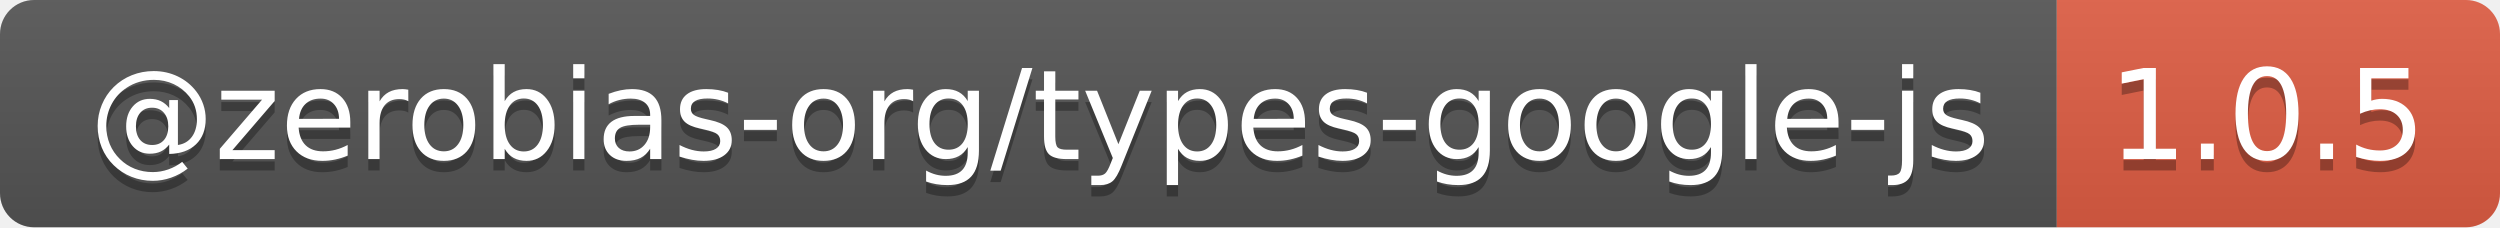
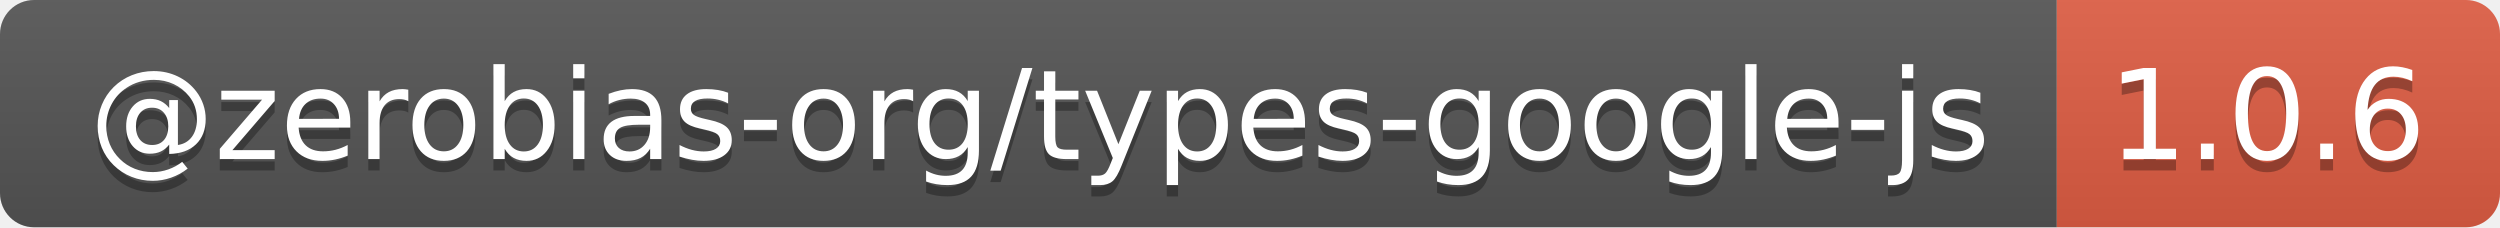
- <svg xmlns="http://www.w3.org/2000/svg" width="220" height="20" role="img" aria-label="@zerobias-org/types-google-js: 1.0.5">
+ <svg xmlns="http://www.w3.org/2000/svg" width="220" height="20" role="img" aria-label="@zerobias-org/types-google-js: 1.0.6">
  <linearGradient id="s" x2="0" y2="100%">
    <stop offset="0" stop-color="#bbb" stop-opacity=".1" />
    <stop offset="1" stop-opacity=".1" />
  </linearGradient>
  <clipPath id="r">
    <rect width="220" height="20" rx="3" fill="#fff" />
  </clipPath>
  <g clip-path="url(#r)">
    <rect width="181" height="20" fill="#555" />
    <rect x="181" width="39" height="20" fill="#e05d44" />
    <rect width="220" height="20" fill="url(#s)" />
  </g>
  <g fill="#fff" text-anchor="middle" font-family="Verdana,Geneva,DejaVu Sans,sans-serif" text-rendering="geometricPrecision" font-size="110">
    <text aria-hidden="true" x="915" y="150" fill="#010101" fill-opacity=".3" transform="scale(.1)" textLength="1710">@zerobias-org/types-google-js</text>
    <text x="915" y="140" transform="scale(.1)" fill="#fff" textLength="1710">@zerobias-org/types-google-js</text>
-     <text aria-hidden="true" x="1995" y="150" fill="#010101" fill-opacity=".3" transform="scale(.1)" textLength="290">1.0.5</text>
-     <text x="1995" y="140" transform="scale(.1)" fill="#fff" textLength="290">1.0.5</text>
+     <text aria-hidden="true" x="1995" y="150" fill="#010101" fill-opacity=".3" transform="scale(.1)" textLength="290">1.0.6</text>
+     <text x="1995" y="140" transform="scale(.1)" fill="#fff" textLength="290">1.0.6</text>
  </g>
</svg>
